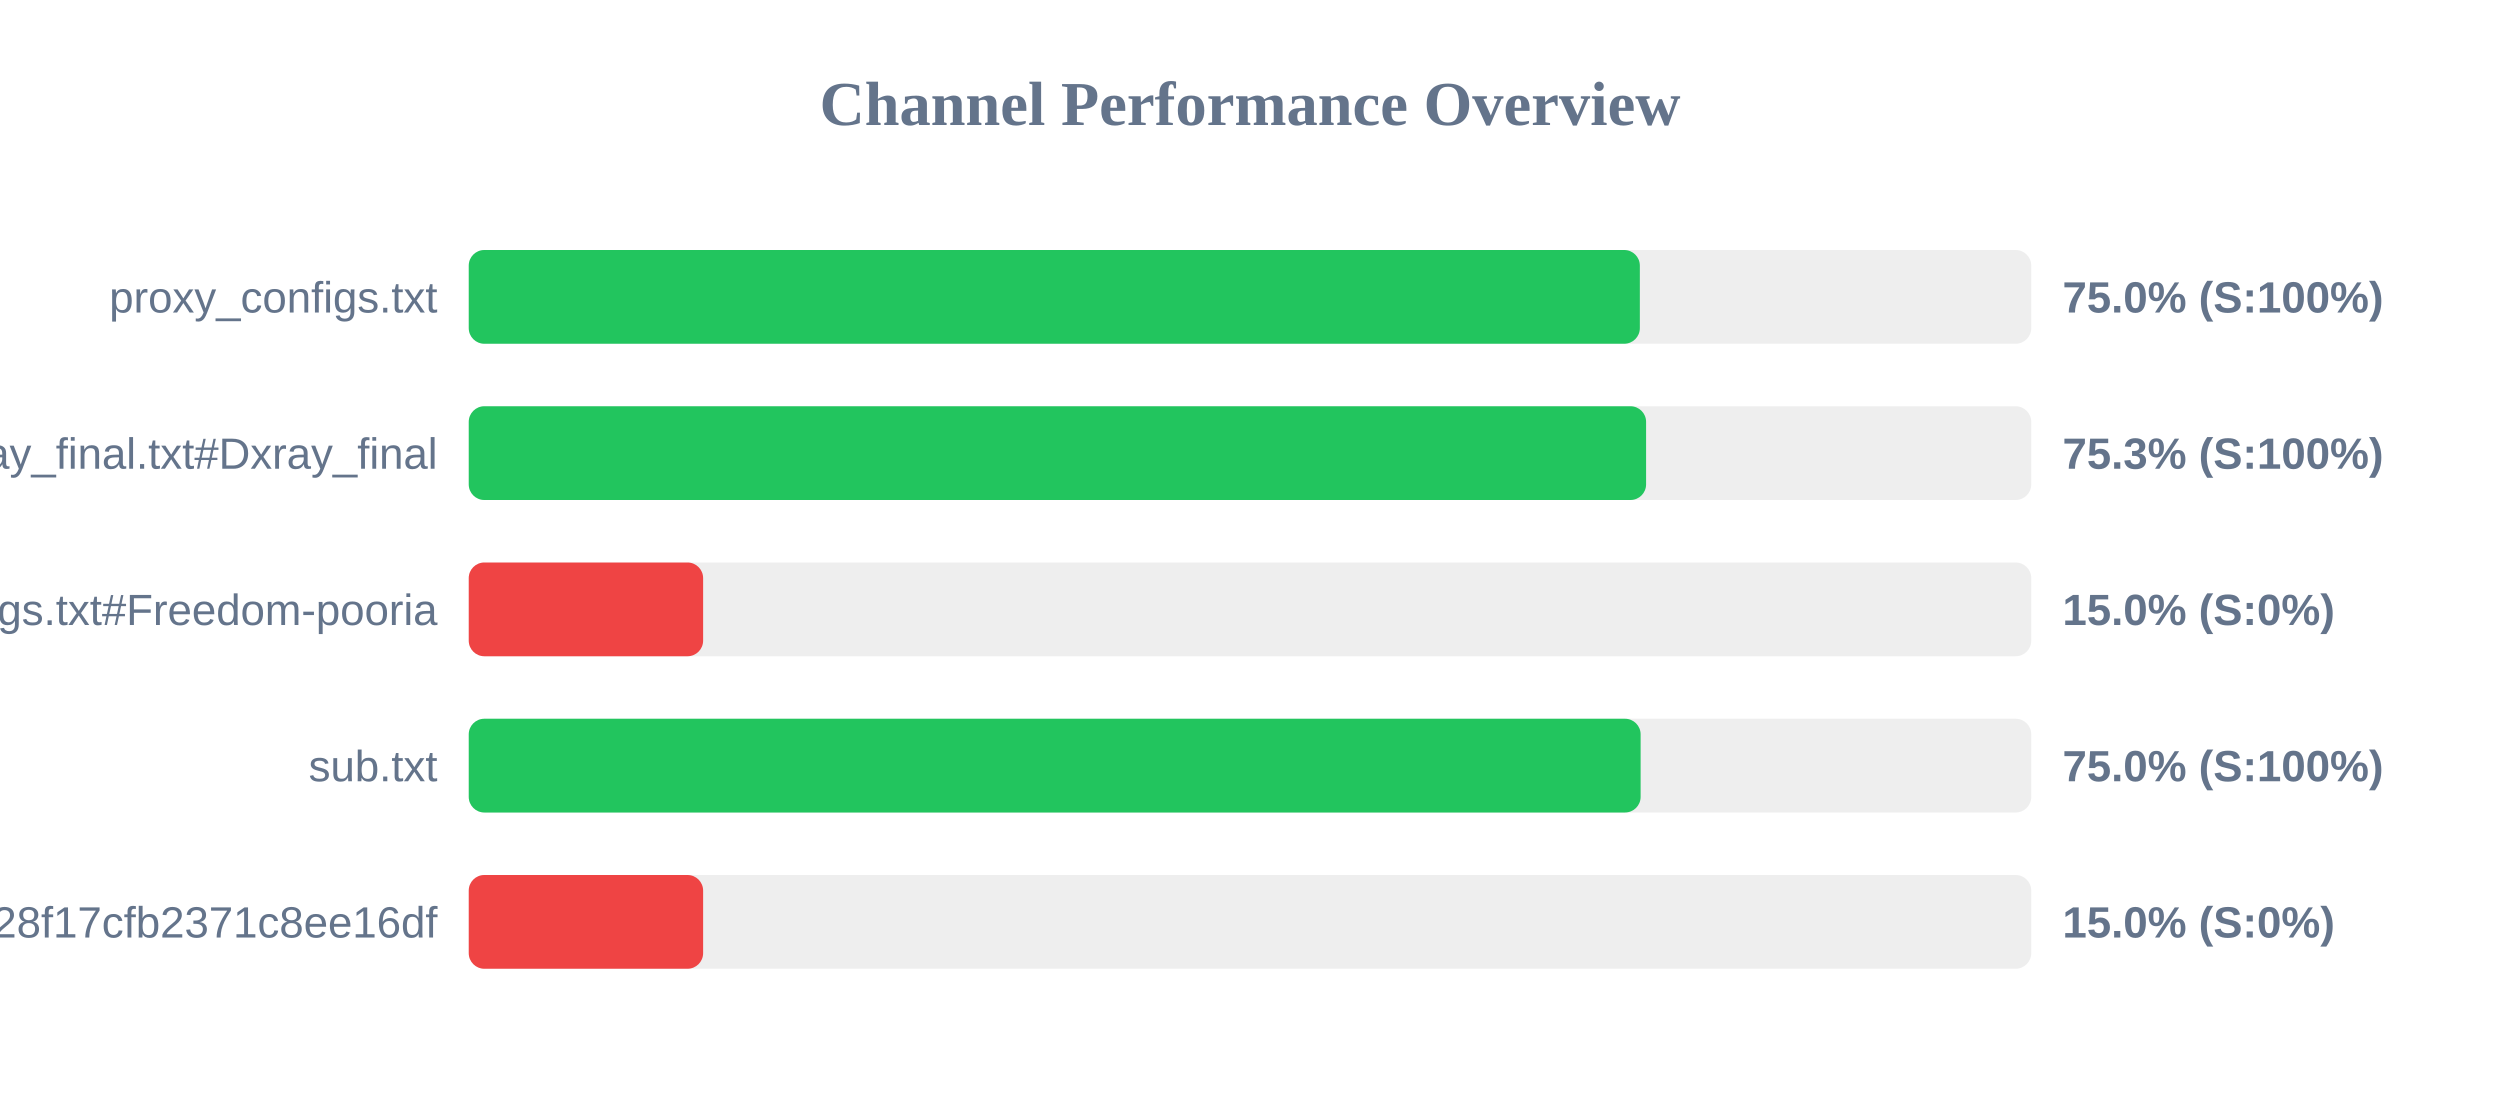
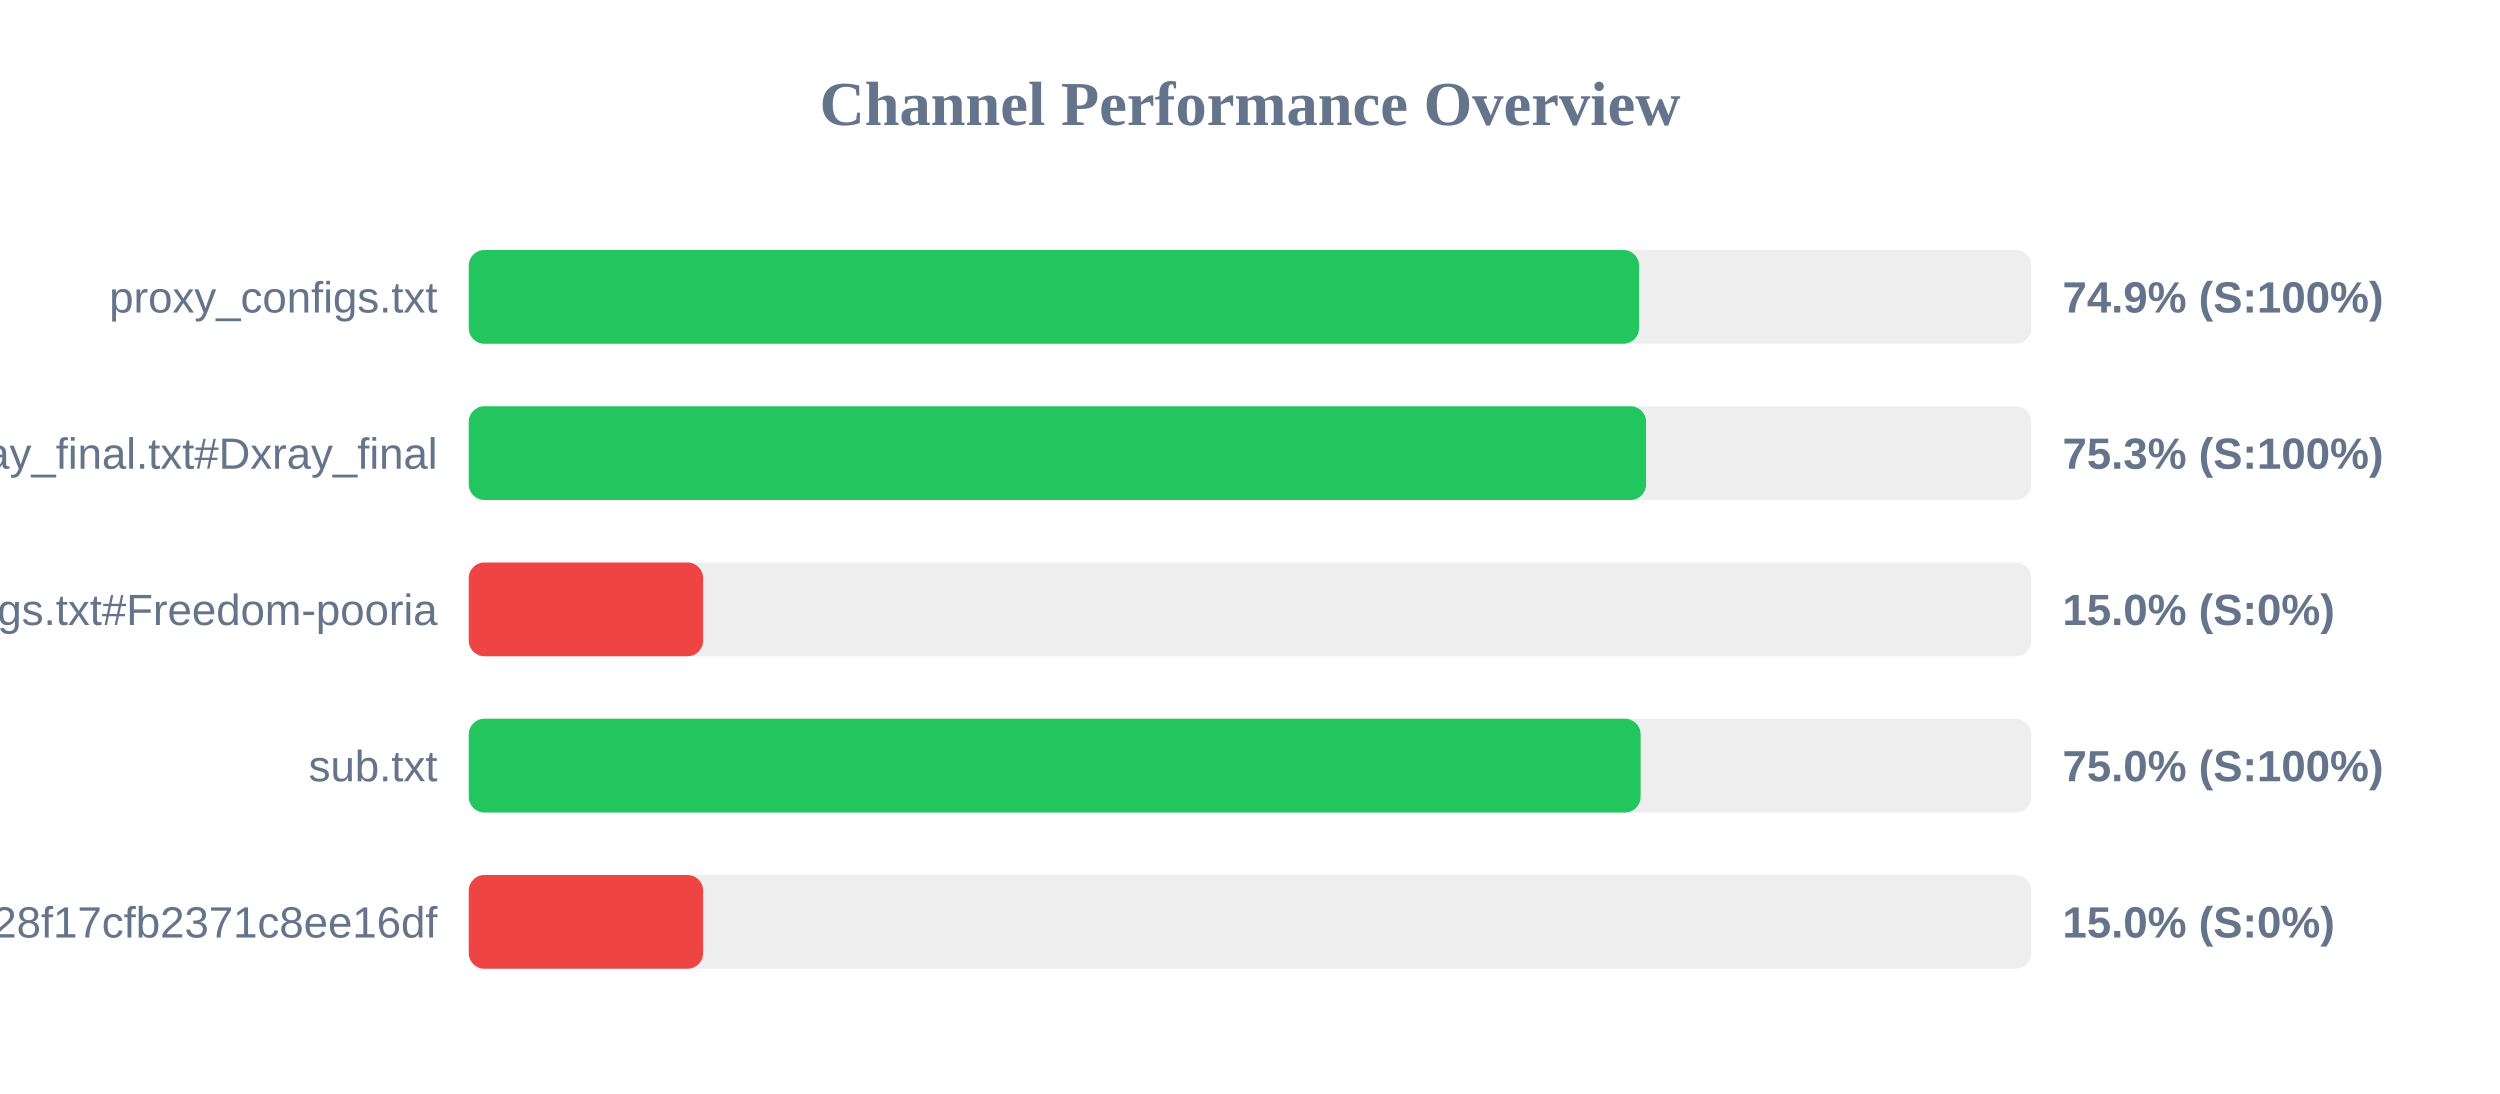
<svg xmlns="http://www.w3.org/2000/svg" width="800" height="350" version="1.1">
  <style>
        .row { font: 14px Arial; fill: #64748b; }
        .score { font: bold 14px Arial; fill: #64748b; }
    </style>
  <text x="400" y="40" text-anchor="middle" font-size="20px" font-weight="bold" fill="#64748b">Channel Performance Overview</text>
  <rect x="150" y="80" width="500" height="30" fill="#eee" rx="5" />
-   <rect x="150" y="80" width="374.75" height="30" fill="#22c55e" rx="5" />
+   <rect x="150" y="80" width="374.5" height="30" fill="#22c55e" rx="5" />
  <text x="140" y="100" text-anchor="end" class="row">proxy_configs.txt</text>
-   <text x="660" y="100" text-anchor="start" class="score">75.0% (S:100%)</text>
+   <text x="660" y="100" text-anchor="start" class="score">74.9% (S:100%)</text>
  <rect x="150" y="130" width="500" height="30" fill="#eee" rx="5" />
  <rect x="150" y="130" width="376.75" height="30" fill="#22c55e" rx="5" />
  <text x="140" y="150" text-anchor="end" class="row">xray_final.txt#Dxray_final</text>
  <text x="660" y="150" text-anchor="start" class="score">75.3% (S:100%)</text>
  <rect x="150" y="180" width="500" height="30" fill="#eee" rx="5" />
  <rect x="150" y="180" width="75.0" height="30" fill="#ef4444" rx="5" />
  <text x="140" y="200" text-anchor="end" class="row">v2ray_configs.txt#Freedom-pooria</text>
  <text x="660" y="200" text-anchor="start" class="score">15.0% (S:0%)</text>
  <rect x="150" y="230" width="500" height="30" fill="#eee" rx="5" />
  <rect x="150" y="230" width="375.0" height="30" fill="#22c55e" rx="5" />
  <text x="140" y="250" text-anchor="end" class="row">sub.txt</text>
  <text x="660" y="250" text-anchor="start" class="score">75.0% (S:100%)</text>
  <rect x="150" y="280" width="500" height="30" fill="#eee" rx="5" />
  <rect x="150" y="280" width="75.0" height="30" fill="#ef4444" rx="5" />
  <text x="140" y="300" text-anchor="end" class="row">?token=fedfed7b41b828f17cfb2371c8ee16df</text>
  <text x="660" y="300" text-anchor="start" class="score">15.0% (S:0%)</text>
</svg>
